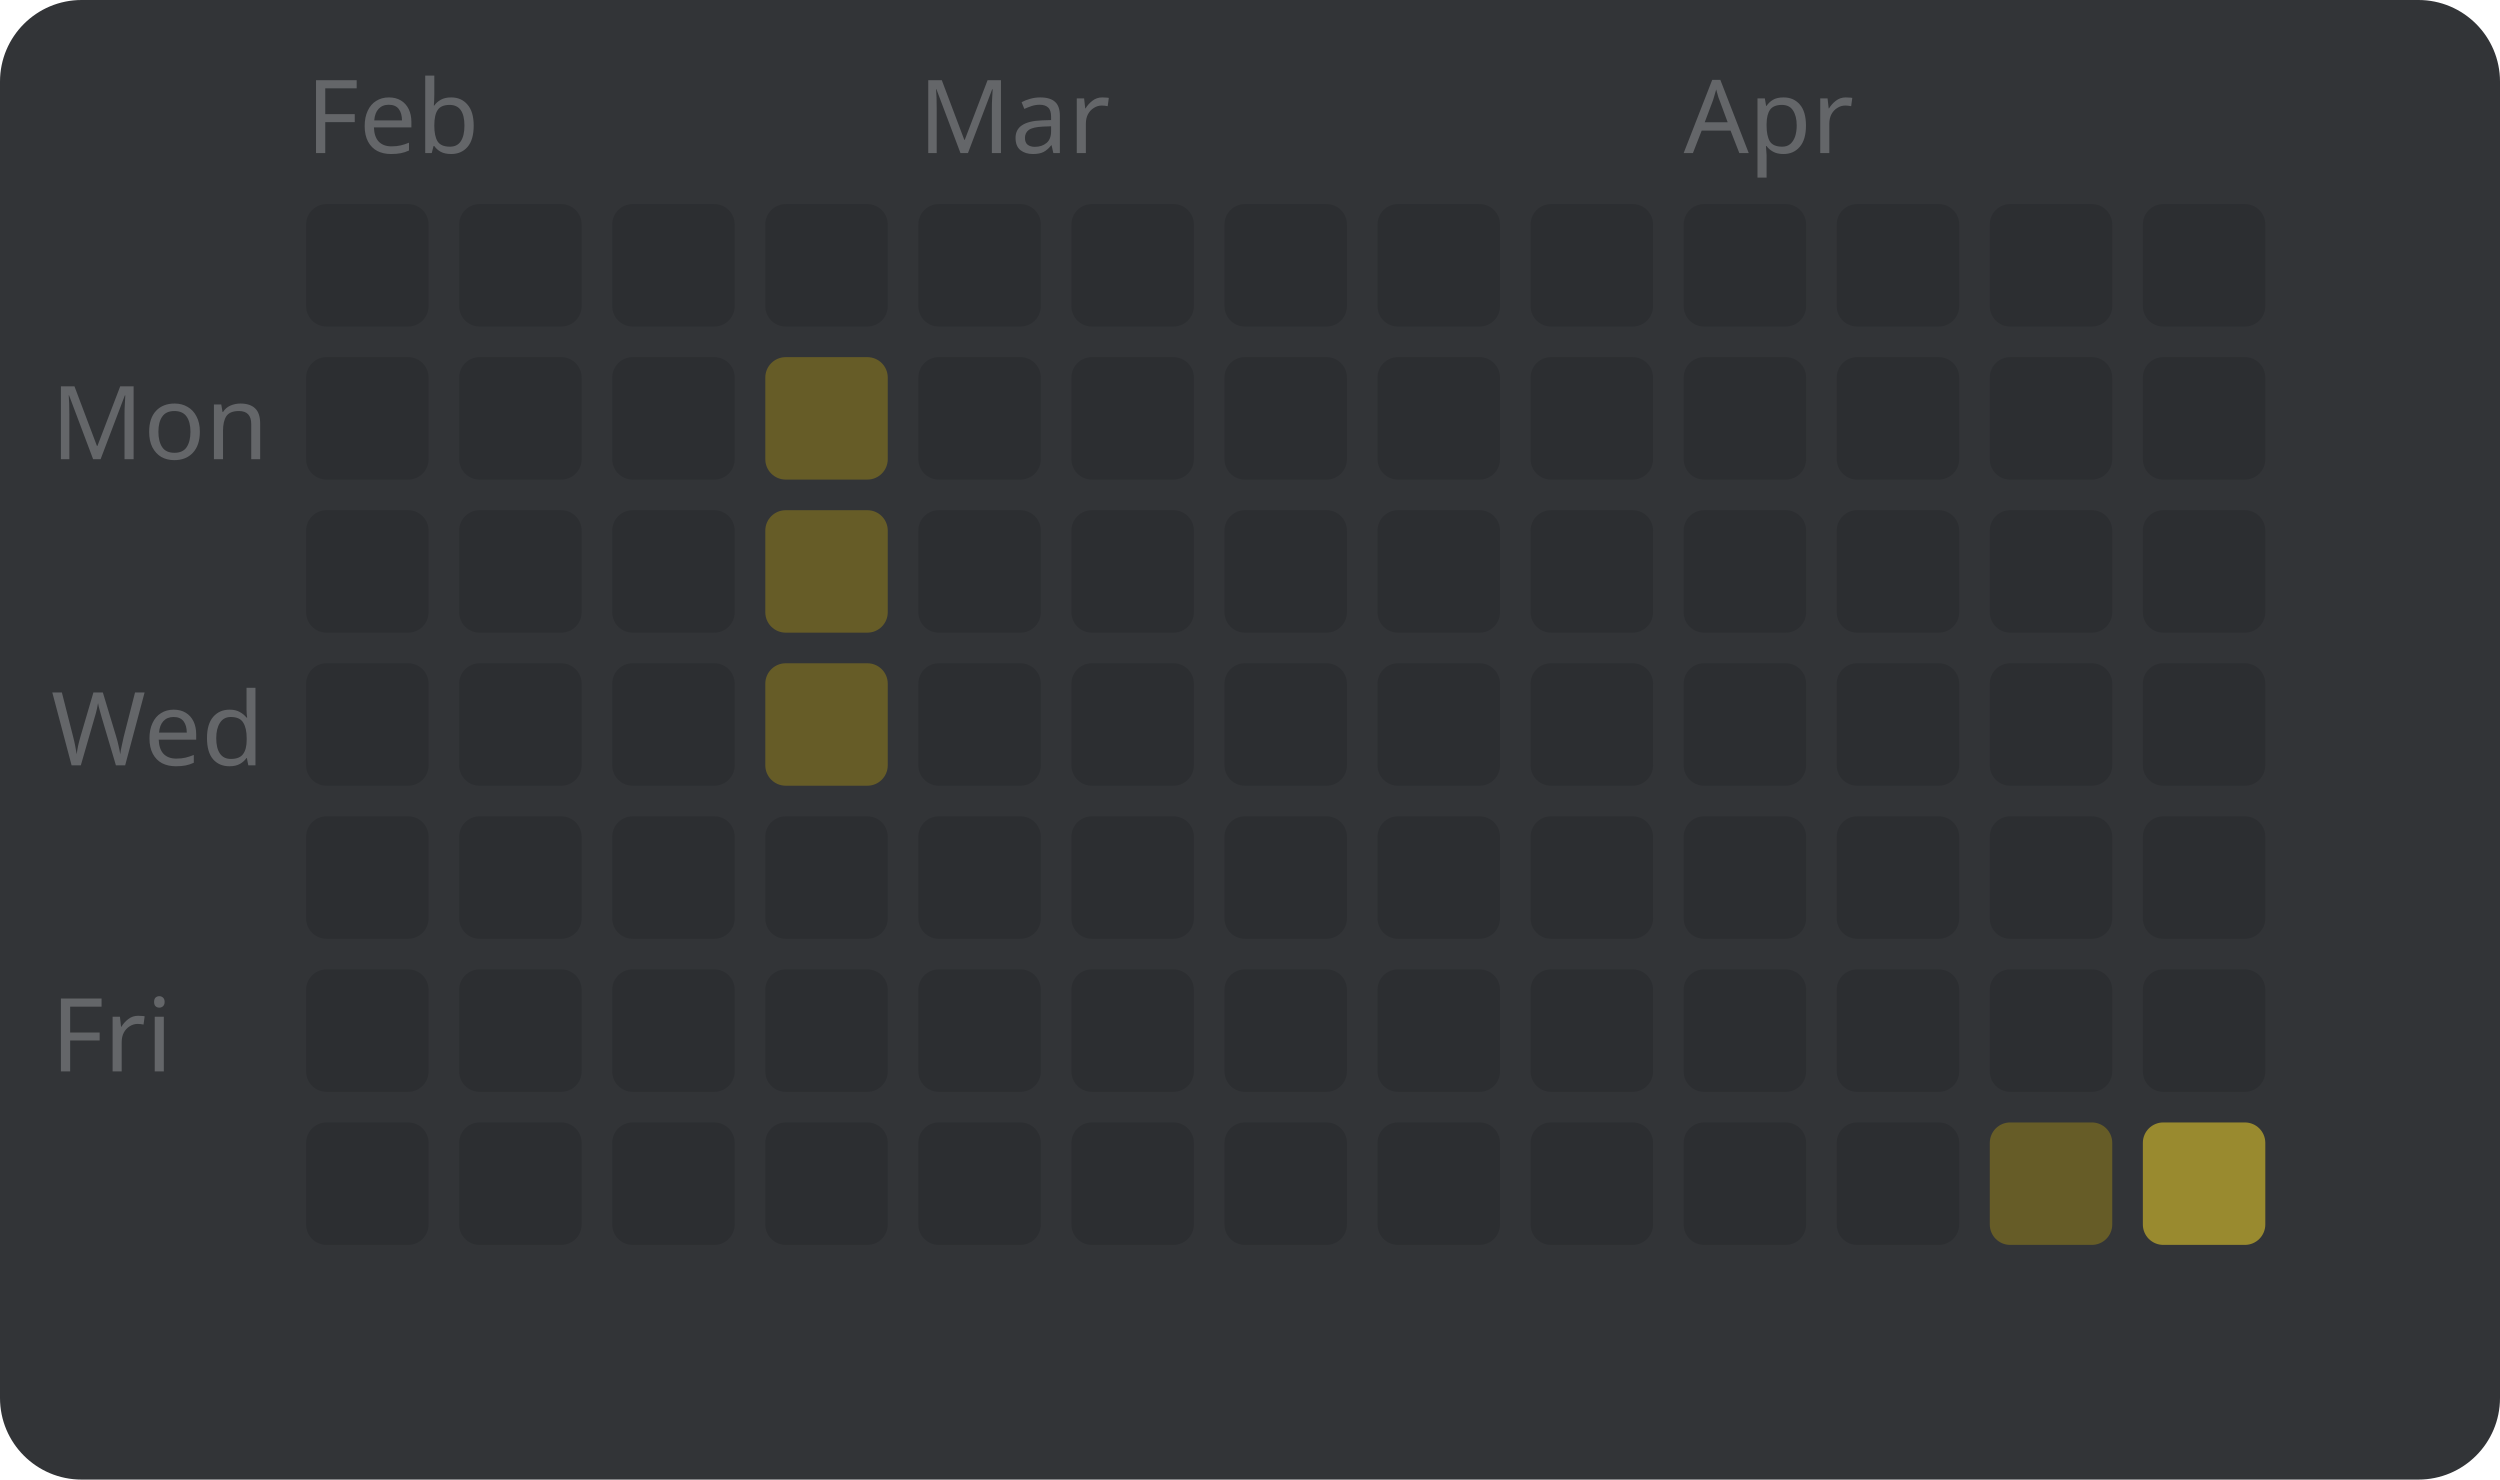
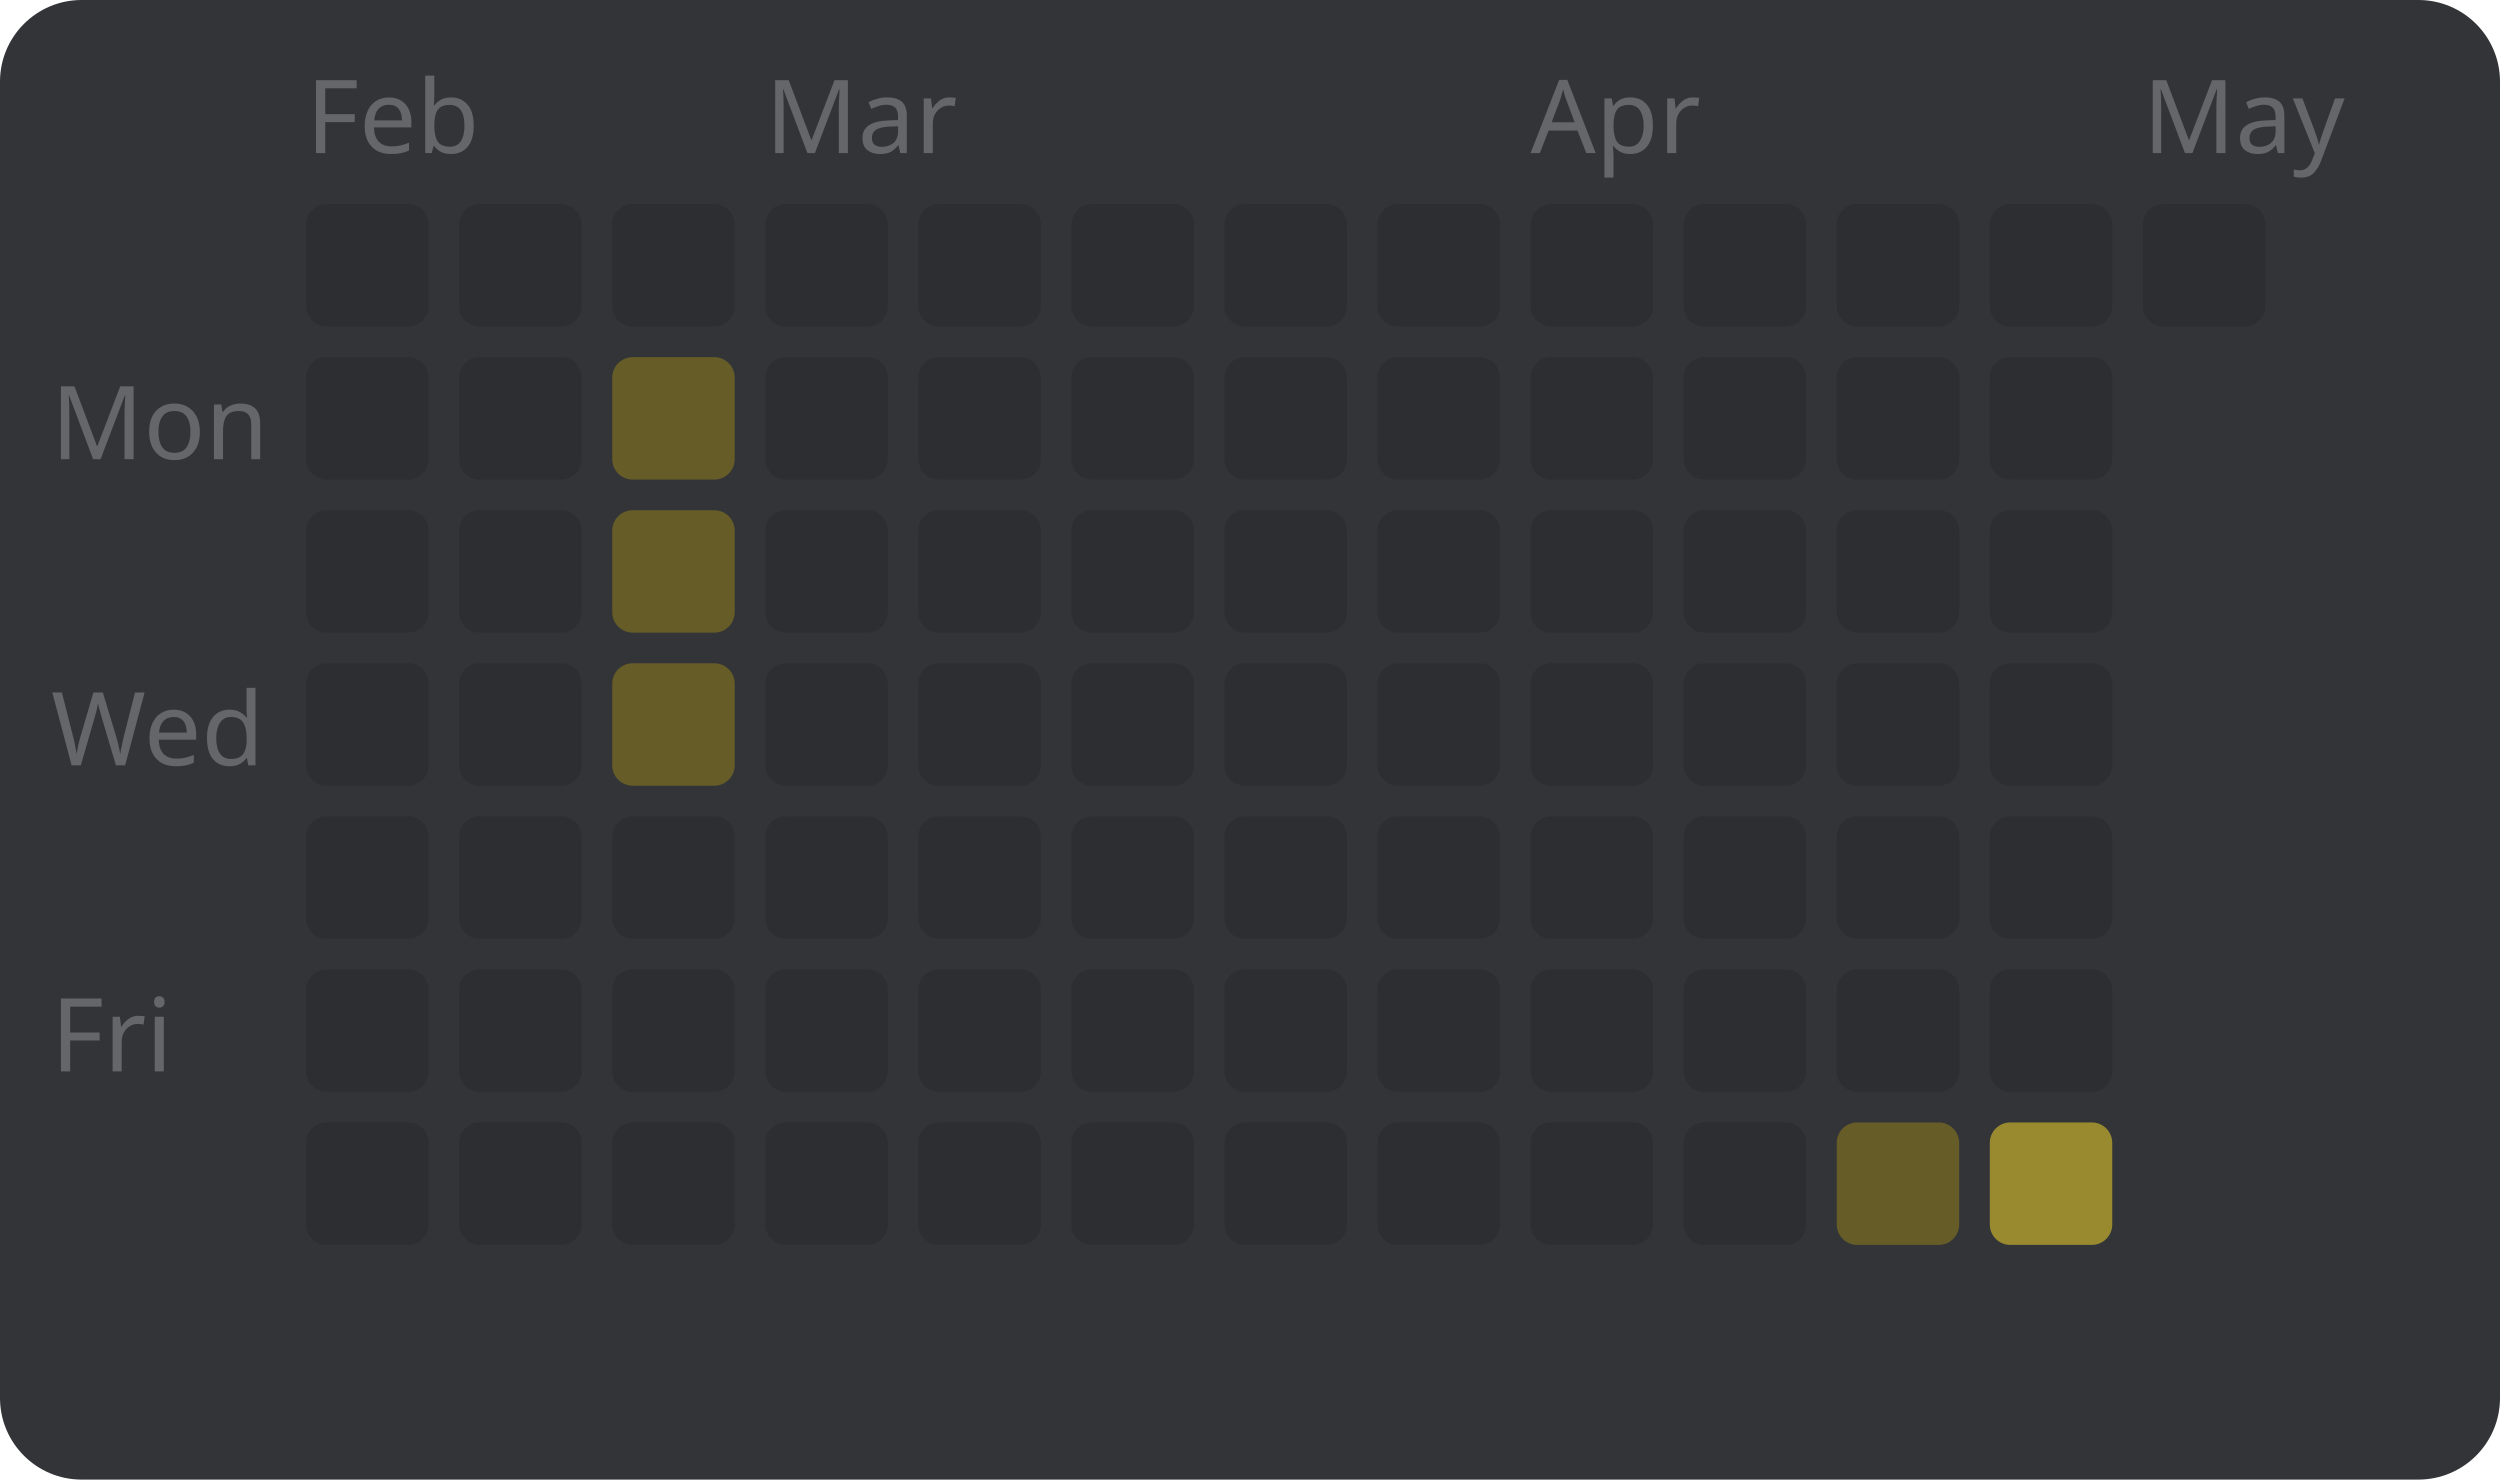
<svg xmlns="http://www.w3.org/2000/svg" width="245" height="145" viewBox="0 0 245 145" style="font-family: sans-serif; font-size: 10px;">
  <rect width="100%" height="100%" fill="#323437" rx="8" />
  <text x="5" y="45" fill="#646669">Mon</text>
  <text x="5" y="75" fill="#646669">Wed</text>
  <text x="5" y="105" fill="#646669">Fri</text>
  <text x="30" y="15" fill="#646669">Feb</text>
  <rect x="30" y="20" width="12" height="12" fill="#2c2e31" rx="2" />
  <rect x="30" y="35" width="12" height="12" fill="#2c2e31" rx="2" />
  <rect x="30" y="50" width="12" height="12" fill="#2c2e31" rx="2" />
  <rect x="30" y="65" width="12" height="12" fill="#2c2e31" rx="2" />
  <rect x="30" y="80" width="12" height="12" fill="#2c2e31" rx="2" />
  <rect x="30" y="95" width="12" height="12" fill="#2c2e31" rx="2" />
  <rect x="30" y="110" width="12" height="12" fill="#2c2e31" rx="2" />
  <rect x="45" y="20" width="12" height="12" fill="#2c2e31" rx="2" />
  <rect x="45" y="35" width="12" height="12" fill="#2c2e31" rx="2" />
  <rect x="45" y="50" width="12" height="12" fill="#2c2e31" rx="2" />
  <rect x="45" y="65" width="12" height="12" fill="#2c2e31" rx="2" />
  <rect x="45" y="80" width="12" height="12" fill="#2c2e31" rx="2" />
  <rect x="45" y="95" width="12" height="12" fill="#2c2e31" rx="2" />
  <rect x="45" y="110" width="12" height="12" fill="#2c2e31" rx="2" />
  <rect x="60" y="20" width="12" height="12" fill="#2c2e31" rx="2" />
-   <rect x="60" y="35" width="12" height="12" fill="#2c2e31" rx="2" />
-   <rect x="60" y="50" width="12" height="12" fill="#2c2e31" rx="2" />
-   <rect x="60" y="65" width="12" height="12" fill="#2c2e31" rx="2" />
+   <rect x="60" y="35" width="12" height="12" fill="#665c27" rx="2" />
+   <rect x="60" y="50" width="12" height="12" fill="#665c27" rx="2" />
+   <rect x="60" y="65" width="12" height="12" fill="#665c27" rx="2" />
  <rect x="60" y="80" width="12" height="12" fill="#2c2e31" rx="2" />
  <rect x="60" y="95" width="12" height="12" fill="#2c2e31" rx="2" />
  <rect x="60" y="110" width="12" height="12" fill="#2c2e31" rx="2" />
+   <text x="75" y="15" fill="#646669">Mar</text>
  <rect x="75" y="20" width="12" height="12" fill="#2c2e31" rx="2" />
-   <rect x="75" y="35" width="12" height="12" fill="#665c27" rx="2" />
-   <rect x="75" y="50" width="12" height="12" fill="#665c27" rx="2" />
-   <rect x="75" y="65" width="12" height="12" fill="#665c27" rx="2" />
+   <rect x="75" y="35" width="12" height="12" fill="#2c2e31" rx="2" />
+   <rect x="75" y="50" width="12" height="12" fill="#2c2e31" rx="2" />
+   <rect x="75" y="65" width="12" height="12" fill="#2c2e31" rx="2" />
  <rect x="75" y="80" width="12" height="12" fill="#2c2e31" rx="2" />
  <rect x="75" y="95" width="12" height="12" fill="#2c2e31" rx="2" />
  <rect x="75" y="110" width="12" height="12" fill="#2c2e31" rx="2" />
-   <text x="90" y="15" fill="#646669">Mar</text>
  <rect x="90" y="20" width="12" height="12" fill="#2c2e31" rx="2" />
  <rect x="90" y="35" width="12" height="12" fill="#2c2e31" rx="2" />
  <rect x="90" y="50" width="12" height="12" fill="#2c2e31" rx="2" />
  <rect x="90" y="65" width="12" height="12" fill="#2c2e31" rx="2" />
  <rect x="90" y="80" width="12" height="12" fill="#2c2e31" rx="2" />
  <rect x="90" y="95" width="12" height="12" fill="#2c2e31" rx="2" />
  <rect x="90" y="110" width="12" height="12" fill="#2c2e31" rx="2" />
  <rect x="105" y="20" width="12" height="12" fill="#2c2e31" rx="2" />
  <rect x="105" y="35" width="12" height="12" fill="#2c2e31" rx="2" />
  <rect x="105" y="50" width="12" height="12" fill="#2c2e31" rx="2" />
  <rect x="105" y="65" width="12" height="12" fill="#2c2e31" rx="2" />
  <rect x="105" y="80" width="12" height="12" fill="#2c2e31" rx="2" />
  <rect x="105" y="95" width="12" height="12" fill="#2c2e31" rx="2" />
  <rect x="105" y="110" width="12" height="12" fill="#2c2e31" rx="2" />
  <rect x="120" y="20" width="12" height="12" fill="#2c2e31" rx="2" />
  <rect x="120" y="35" width="12" height="12" fill="#2c2e31" rx="2" />
  <rect x="120" y="50" width="12" height="12" fill="#2c2e31" rx="2" />
  <rect x="120" y="65" width="12" height="12" fill="#2c2e31" rx="2" />
  <rect x="120" y="80" width="12" height="12" fill="#2c2e31" rx="2" />
  <rect x="120" y="95" width="12" height="12" fill="#2c2e31" rx="2" />
  <rect x="120" y="110" width="12" height="12" fill="#2c2e31" rx="2" />
  <rect x="135" y="20" width="12" height="12" fill="#2c2e31" rx="2" />
  <rect x="135" y="35" width="12" height="12" fill="#2c2e31" rx="2" />
  <rect x="135" y="50" width="12" height="12" fill="#2c2e31" rx="2" />
  <rect x="135" y="65" width="12" height="12" fill="#2c2e31" rx="2" />
  <rect x="135" y="80" width="12" height="12" fill="#2c2e31" rx="2" />
  <rect x="135" y="95" width="12" height="12" fill="#2c2e31" rx="2" />
  <rect x="135" y="110" width="12" height="12" fill="#2c2e31" rx="2" />
+   <text x="150" y="15" fill="#646669">Apr</text>
  <rect x="150" y="20" width="12" height="12" fill="#2c2e31" rx="2" />
  <rect x="150" y="35" width="12" height="12" fill="#2c2e31" rx="2" />
  <rect x="150" y="50" width="12" height="12" fill="#2c2e31" rx="2" />
  <rect x="150" y="65" width="12" height="12" fill="#2c2e31" rx="2" />
  <rect x="150" y="80" width="12" height="12" fill="#2c2e31" rx="2" />
  <rect x="150" y="95" width="12" height="12" fill="#2c2e31" rx="2" />
  <rect x="150" y="110" width="12" height="12" fill="#2c2e31" rx="2" />
-   <text x="165" y="15" fill="#646669">Apr</text>
  <rect x="165" y="20" width="12" height="12" fill="#2c2e31" rx="2" />
  <rect x="165" y="35" width="12" height="12" fill="#2c2e31" rx="2" />
  <rect x="165" y="50" width="12" height="12" fill="#2c2e31" rx="2" />
  <rect x="165" y="65" width="12" height="12" fill="#2c2e31" rx="2" />
  <rect x="165" y="80" width="12" height="12" fill="#2c2e31" rx="2" />
  <rect x="165" y="95" width="12" height="12" fill="#2c2e31" rx="2" />
  <rect x="165" y="110" width="12" height="12" fill="#2c2e31" rx="2" />
  <rect x="180" y="20" width="12" height="12" fill="#2c2e31" rx="2" />
  <rect x="180" y="35" width="12" height="12" fill="#2c2e31" rx="2" />
  <rect x="180" y="50" width="12" height="12" fill="#2c2e31" rx="2" />
  <rect x="180" y="65" width="12" height="12" fill="#2c2e31" rx="2" />
  <rect x="180" y="80" width="12" height="12" fill="#2c2e31" rx="2" />
  <rect x="180" y="95" width="12" height="12" fill="#2c2e31" rx="2" />
-   <rect x="180" y="110" width="12" height="12" fill="#2c2e31" rx="2" />
+   <rect x="180" y="110" width="12" height="12" fill="#665c27" rx="2" />
  <rect x="195" y="20" width="12" height="12" fill="#2c2e31" rx="2" />
  <rect x="195" y="35" width="12" height="12" fill="#2c2e31" rx="2" />
  <rect x="195" y="50" width="12" height="12" fill="#2c2e31" rx="2" />
  <rect x="195" y="65" width="12" height="12" fill="#2c2e31" rx="2" />
  <rect x="195" y="80" width="12" height="12" fill="#2c2e31" rx="2" />
  <rect x="195" y="95" width="12" height="12" fill="#2c2e31" rx="2" />
-   <rect x="195" y="110" width="12" height="12" fill="#665c27" rx="2" />
+   <rect x="195" y="110" width="12" height="12" fill="#998a2f" rx="2" />
+   <text x="210" y="15" fill="#646669">May</text>
  <rect x="210" y="20" width="12" height="12" fill="#2c2e31" rx="2" />
-   <rect x="210" y="35" width="12" height="12" fill="#2c2e31" rx="2" />
-   <rect x="210" y="50" width="12" height="12" fill="#2c2e31" rx="2" />
-   <rect x="210" y="65" width="12" height="12" fill="#2c2e31" rx="2" />
-   <rect x="210" y="80" width="12" height="12" fill="#2c2e31" rx="2" />
-   <rect x="210" y="95" width="12" height="12" fill="#2c2e31" rx="2" />
-   <rect x="210" y="110" width="12" height="12" fill="#998a2f" rx="2" />
</svg>
